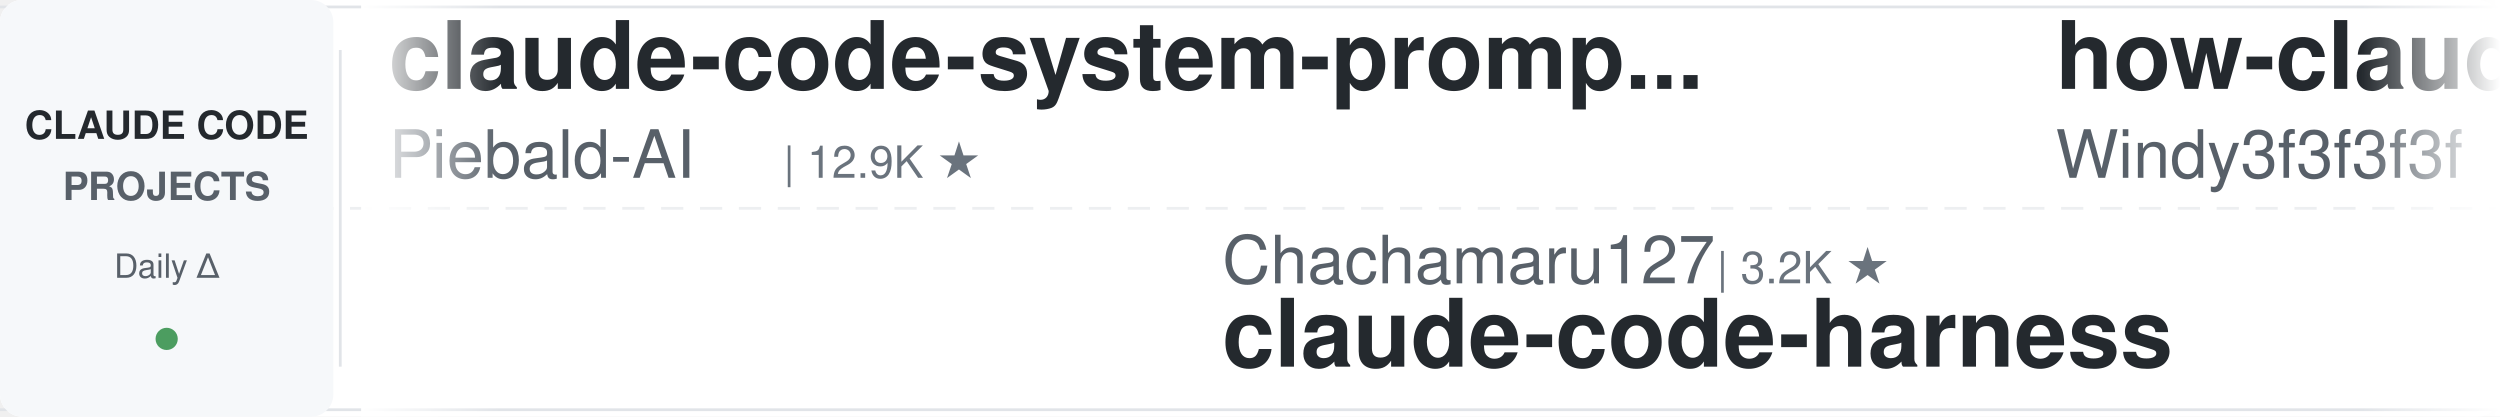
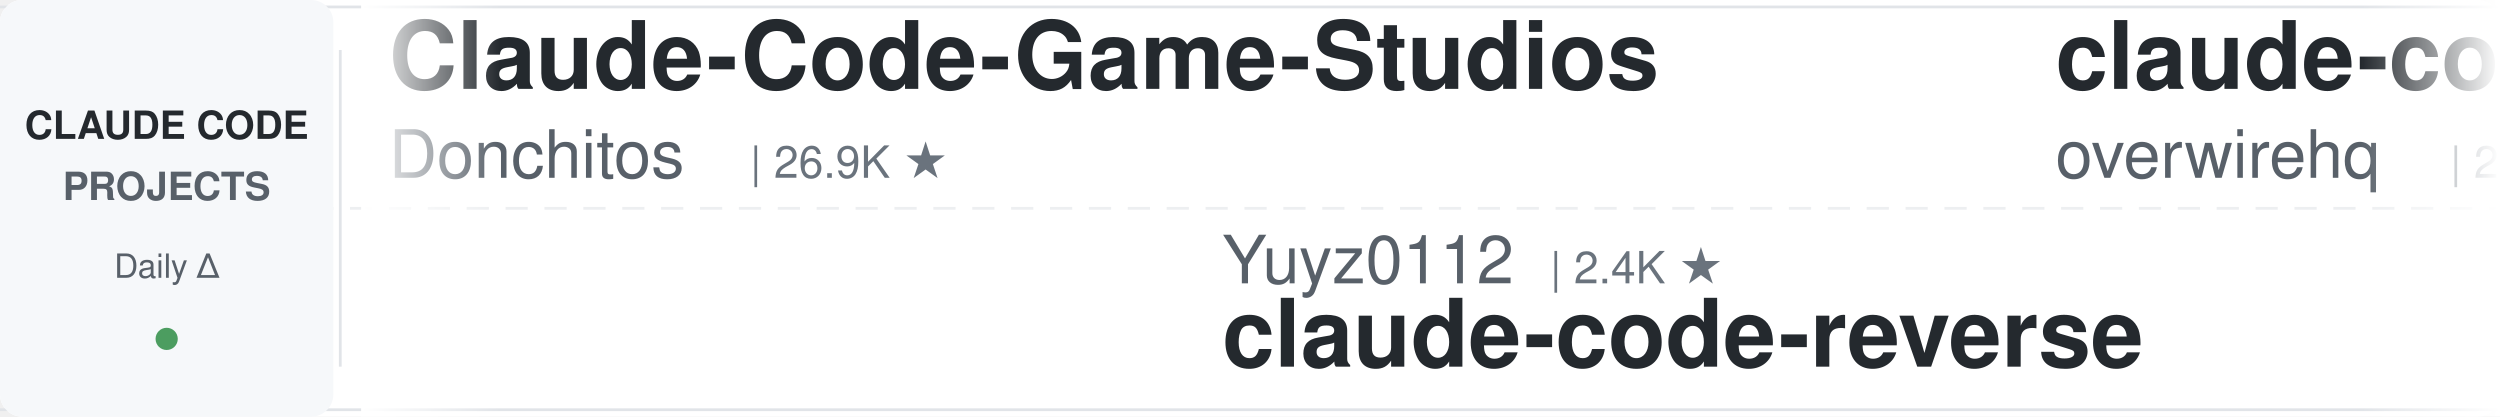
<svg xmlns="http://www.w3.org/2000/svg" width="900" height="150">
  <defs>
    <linearGradient id="leftFade" x1="0%" y1="0%" x2="100%" y2="0%">
      <stop offset="0%" style="stop-color:#ffffff;stop-opacity:1" />
      <stop offset="100%" style="stop-color:#ffffff;stop-opacity:0" />
    </linearGradient>
    <linearGradient id="rightFade" x1="0%" y1="0%" x2="100%" y2="0%">
      <stop offset="0%" style="stop-color:#ffffff;stop-opacity:0" />
      <stop offset="100%" style="stop-color:#ffffff;stop-opacity:1" />
    </linearGradient>
  </defs>
  <rect width="900" height="150" fill="#ffffff" rx="8" />
  <rect x="0" y="2" width="900" height="1" fill="#e1e4e8" />
  <rect x="0" y="147" width="900" height="1" fill="#e1e4e8" />
  <line x1="0" y1="75" x2="900" y2="75" stroke="#e1e4e8" stroke-width="1" stroke-dasharray="8 6" opacity="0.6" />
  <rect x="0" y="0" width="120" height="150" fill="#f6f8fa" rx="8" />
  <text x="60" y="50" font-family="-apple-system, BlinkMacSystemFont, 'Segoe UI', Helvetica, Arial, sans-serif" font-size="14" font-weight="600" fill="#24292e" text-anchor="middle">CLAUDE CODE</text>
  <text x="60" y="72" font-family="-apple-system, BlinkMacSystemFont, 'Segoe UI', Helvetica, Arial, sans-serif" font-size="14" font-weight="600" fill="#586069" text-anchor="middle">PROJECTS</text>
  <text x="60" y="100" font-family="-apple-system, BlinkMacSystemFont, 'Segoe UI', Helvetica, Arial, sans-serif" font-size="12" font-weight="500" fill="#586069" text-anchor="middle">Daily Δ</text>
  <circle cx="60" cy="122" r="4" fill="#22863a" opacity="0.8" />
  <rect x="122" y="18" width="1" height="114" fill="#e1e4e8" />
  <clipPath id="tickerClip">
    <rect x="130" y="0" width="770" height="150" />
  </clipPath>
  <g clip-path="url(#tickerClip)">
    <g id="tickerItems">
      <animateTransform attributeName="transform" attributeType="XML" type="translate" from="0 0" to="-3000 0" dur="54s" repeatCount="indefinite" />
      <g transform="translate(0, 0)">
-         <text x="140" y="32" font-family="-apple-system, BlinkMacSystemFont, 'Segoe UI', Helvetica, Arial, sans-serif" font-size="34" font-weight="600" fill="#24292e">claude-code-system-promp...</text>
-         <text x="140" y="64" font-family="-apple-system, BlinkMacSystemFont, 'Segoe UI', Helvetica, Arial, sans-serif" font-size="24" font-weight="400" fill="#586069">Piebald-AI</text>
-         <text x="282" y="64" font-family="-apple-system, BlinkMacSystemFont, 'Segoe UI', Helvetica, Arial, sans-serif" font-size="16" font-weight="500" fill="#6a737d">| 12.9K ★</text>
+         <text x="140" y="32" font-family="-apple-system, BlinkMacSystemFont, 'Segoe UI', Helvetica, Arial, sans-serif" font-size="34" font-weight="600" fill="#24292e">Claude-Code-Game-Studios</text>
+         <text x="140" y="64" font-family="-apple-system, BlinkMacSystemFont, 'Segoe UI', Helvetica, Arial, sans-serif" font-size="24" font-weight="400" fill="#586069">Donchitos</text>
+         <text x="270" y="64" font-family="-apple-system, BlinkMacSystemFont, 'Segoe UI', Helvetica, Arial, sans-serif" font-size="16" font-weight="500" fill="#6a737d">| 26.9K ★</text>
      </g>
      <g transform="translate(300, 0)">
-         <text x="140" y="102" font-family="-apple-system, BlinkMacSystemFont, 'Segoe UI', Helvetica, Arial, sans-serif" font-size="24" font-weight="400" fill="#586069">Chachamaru127</text>
-         <text x="318" y="102" font-family="-apple-system, BlinkMacSystemFont, 'Segoe UI', Helvetica, Arial, sans-serif" font-size="16" font-weight="500" fill="#6a737d">| 3.2K ★</text>
-         <text x="140" y="132" font-family="-apple-system, BlinkMacSystemFont, 'Segoe UI', Helvetica, Arial, sans-serif" font-size="34" font-weight="600" fill="#24292e">claude-code-harness</text>
-       </g>
-       <g transform="translate(600, 0)">
-         <text x="140" y="32" font-family="-apple-system, BlinkMacSystemFont, 'Segoe UI', Helvetica, Arial, sans-serif" font-size="34" font-weight="600" fill="#24292e">how-claude-code-works</text>
-         <text x="140" y="64" font-family="-apple-system, BlinkMacSystemFont, 'Segoe UI', Helvetica, Arial, sans-serif" font-size="24" font-weight="400" fill="#586069">Windy3f3f3f3f</text>
-         <text x="318" y="64" font-family="-apple-system, BlinkMacSystemFont, 'Segoe UI', Helvetica, Arial, sans-serif" font-size="16" font-weight="500" fill="#6a737d">| 3.8K ★</text>
-       </g>
-       <g transform="translate(900, 0)">
-         <text x="140" y="102" font-family="-apple-system, BlinkMacSystemFont, 'Segoe UI', Helvetica, Arial, sans-serif" font-size="24" font-weight="400" fill="#586069">disler</text>
-         <text x="234" y="102" font-family="-apple-system, BlinkMacSystemFont, 'Segoe UI', Helvetica, Arial, sans-serif" font-size="16" font-weight="500" fill="#6a737d">| 1.7K ★</text>
-         <text x="140" y="132" font-family="-apple-system, BlinkMacSystemFont, 'Segoe UI', Helvetica, Arial, sans-serif" font-size="34" font-weight="600" fill="#24292e">pi-vs-claude-code</text>
-       </g>
-       <g transform="translate(1200, 0)">
-         <text x="140" y="32" font-family="-apple-system, BlinkMacSystemFont, 'Segoe UI', Helvetica, Arial, sans-serif" font-size="34" font-weight="600" fill="#24292e">claude-code-guide</text>
-         <text x="140" y="64" font-family="-apple-system, BlinkMacSystemFont, 'Segoe UI', Helvetica, Arial, sans-serif" font-size="24" font-weight="400" fill="#586069">Cranot</text>
-         <text x="234" y="64" font-family="-apple-system, BlinkMacSystemFont, 'Segoe UI', Helvetica, Arial, sans-serif" font-size="16" font-weight="500" fill="#6a737d">| 2.9K ★</text>
-       </g>
-       <g transform="translate(1500, 0)">
-         <text x="140" y="102" font-family="-apple-system, BlinkMacSystemFont, 'Segoe UI', Helvetica, Arial, sans-serif" font-size="24" font-weight="400" fill="#586069">darcyegb</text>
-         <text x="258" y="102" font-family="-apple-system, BlinkMacSystemFont, 'Segoe UI', Helvetica, Arial, sans-serif" font-size="16" font-weight="500" fill="#6a737d">| 780 ★</text>
-         <text x="140" y="132" font-family="-apple-system, BlinkMacSystemFont, 'Segoe UI', Helvetica, Arial, sans-serif" font-size="34" font-weight="600" fill="#24292e">ClaudeCodeAgents</text>
-       </g>
-       <g transform="translate(1800, 0)">
-         <text x="140" y="32" font-family="-apple-system, BlinkMacSystemFont, 'Segoe UI', Helvetica, Arial, sans-serif" font-size="34" font-weight="600" fill="#24292e">oh-my-claudecode</text>
-         <text x="140" y="64" font-family="-apple-system, BlinkMacSystemFont, 'Segoe UI', Helvetica, Arial, sans-serif" font-size="24" font-weight="400" fill="#586069">Yeachan-Heo</text>
-         <text x="294" y="64" font-family="-apple-system, BlinkMacSystemFont, 'Segoe UI', Helvetica, Arial, sans-serif" font-size="16" font-weight="500" fill="#6a737d">| 40.1K ★</text>
-       </g>
-       <g transform="translate(2100, 0)">
-         <text x="140" y="102" font-family="-apple-system, BlinkMacSystemFont, 'Segoe UI', Helvetica, Arial, sans-serif" font-size="24" font-weight="400" fill="#586069">rohitg00</text>
-         <text x="258" y="102" font-family="-apple-system, BlinkMacSystemFont, 'Segoe UI', Helvetica, Arial, sans-serif" font-size="16" font-weight="500" fill="#6a737d">| 2.7K ★</text>
-         <text x="140" y="132" font-family="-apple-system, BlinkMacSystemFont, 'Segoe UI', Helvetica, Arial, sans-serif" font-size="34" font-weight="600" fill="#24292e">awesome-claude-code-tool...</text>
-       </g>
-       <g transform="translate(2400, 0)">
-         <text x="140" y="32" font-family="-apple-system, BlinkMacSystemFont, 'Segoe UI', Helvetica, Arial, sans-serif" font-size="34" font-weight="600" fill="#24292e">Claude-Code-Source-Study</text>
-         <text x="140" y="64" font-family="-apple-system, BlinkMacSystemFont, 'Segoe UI', Helvetica, Arial, sans-serif" font-size="24" font-weight="400" fill="#586069">luyao618</text>
-         <text x="258" y="64" font-family="-apple-system, BlinkMacSystemFont, 'Segoe UI', Helvetica, Arial, sans-serif" font-size="16" font-weight="500" fill="#6a737d">| 1.7K ★</text>
-       </g>
-       <g transform="translate(2700, 0)">
        <text x="140" y="102" font-family="-apple-system, BlinkMacSystemFont, 'Segoe UI', Helvetica, Arial, sans-serif" font-size="24" font-weight="400" fill="#586069">Yuyz0112</text>
        <text x="258" y="102" font-family="-apple-system, BlinkMacSystemFont, 'Segoe UI', Helvetica, Arial, sans-serif" font-size="16" font-weight="500" fill="#6a737d">| 2.4K ★</text>
        <text x="140" y="132" font-family="-apple-system, BlinkMacSystemFont, 'Segoe UI', Helvetica, Arial, sans-serif" font-size="34" font-weight="600" fill="#24292e">claude-code-reverse</text>
      </g>
+       <g transform="translate(600, 0)">
+         <text x="140" y="32" font-family="-apple-system, BlinkMacSystemFont, 'Segoe UI', Helvetica, Arial, sans-serif" font-size="34" font-weight="600" fill="#24292e">claude-code-telegram</text>
+         <text x="140" y="64" font-family="-apple-system, BlinkMacSystemFont, 'Segoe UI', Helvetica, Arial, sans-serif" font-size="24" font-weight="400" fill="#586069">overwirehq</text>
+         <text x="282" y="64" font-family="-apple-system, BlinkMacSystemFont, 'Segoe UI', Helvetica, Arial, sans-serif" font-size="16" font-weight="500" fill="#6a737d">| 2.8K ★</text>
+       </g>
+       <g transform="translate(900, 0)">
+         <text x="140" y="102" font-family="-apple-system, BlinkMacSystemFont, 'Segoe UI', Helvetica, Arial, sans-serif" font-size="24" font-weight="400" fill="#586069">oboard</text>
+         <text x="234" y="102" font-family="-apple-system, BlinkMacSystemFont, 'Segoe UI', Helvetica, Arial, sans-serif" font-size="16" font-weight="500" fill="#6a737d">| 3.3K ★</text>
+         <text x="140" y="132" font-family="-apple-system, BlinkMacSystemFont, 'Segoe UI', Helvetica, Arial, sans-serif" font-size="34" font-weight="600" fill="#24292e">claude-code-rev</text>
+       </g>
+       <g transform="translate(1200, 0)">
+         <text x="140" y="32" font-family="-apple-system, BlinkMacSystemFont, 'Segoe UI', Helvetica, Arial, sans-serif" font-size="34" font-weight="600" fill="#24292e">claude-code-guide</text>
+         <text x="140" y="64" font-family="-apple-system, BlinkMacSystemFont, 'Segoe UI', Helvetica, Arial, sans-serif" font-size="24" font-weight="400" fill="#586069">zebbern</text>
+         <text x="246" y="64" font-family="-apple-system, BlinkMacSystemFont, 'Segoe UI', Helvetica, Arial, sans-serif" font-size="16" font-weight="500" fill="#6a737d">| 4.7K ★</text>
+       </g>
+       <g transform="translate(1500, 0)">
+         <text x="140" y="102" font-family="-apple-system, BlinkMacSystemFont, 'Segoe UI', Helvetica, Arial, sans-serif" font-size="24" font-weight="400" fill="#586069">affaan-m</text>
+         <text x="258" y="102" font-family="-apple-system, BlinkMacSystemFont, 'Segoe UI', Helvetica, Arial, sans-serif" font-size="16" font-weight="500" fill="#6a737d">| 284.5K ★</text>
+         <text x="140" y="132" font-family="-apple-system, BlinkMacSystemFont, 'Segoe UI', Helvetica, Arial, sans-serif" font-size="34" font-weight="600" fill="#24292e">ECC</text>
+       </g>
+       <g transform="translate(1800, 0)">
+         <text x="140" y="32" font-family="-apple-system, BlinkMacSystemFont, 'Segoe UI', Helvetica, Arial, sans-serif" font-size="34" font-weight="600" fill="#24292e">claude-code-tudou</text>
+         <text x="140" y="64" font-family="-apple-system, BlinkMacSystemFont, 'Segoe UI', Helvetica, Arial, sans-serif" font-size="24" font-weight="400" fill="#586069">AICoderTudou</text>
+         <text x="306" y="64" font-family="-apple-system, BlinkMacSystemFont, 'Segoe UI', Helvetica, Arial, sans-serif" font-size="16" font-weight="500" fill="#6a737d">| 493 ★</text>
+       </g>
+       <g transform="translate(2100, 0)">
+         <text x="140" y="102" font-family="-apple-system, BlinkMacSystemFont, 'Segoe UI', Helvetica, Arial, sans-serif" font-size="24" font-weight="400" fill="#586069">edmund-io</text>
+         <text x="270" y="102" font-family="-apple-system, BlinkMacSystemFont, 'Segoe UI', Helvetica, Arial, sans-serif" font-size="16" font-weight="500" fill="#6a737d">| 1.5K ★</text>
+         <text x="140" y="132" font-family="-apple-system, BlinkMacSystemFont, 'Segoe UI', Helvetica, Arial, sans-serif" font-size="34" font-weight="600" fill="#24292e">edmunds-claude-code</text>
+       </g>
+       <g transform="translate(2400, 0)">
+         <text x="140" y="32" font-family="-apple-system, BlinkMacSystemFont, 'Segoe UI', Helvetica, Arial, sans-serif" font-size="34" font-weight="600" fill="#24292e">claude-code-source</text>
+         <text x="140" y="64" font-family="-apple-system, BlinkMacSystemFont, 'Segoe UI', Helvetica, Arial, sans-serif" font-size="24" font-weight="400" fill="#586069">hangsman</text>
+         <text x="258" y="64" font-family="-apple-system, BlinkMacSystemFont, 'Segoe UI', Helvetica, Arial, sans-serif" font-size="16" font-weight="500" fill="#6a737d">| 798 ★</text>
+       </g>
+       <g transform="translate(2700, 0)">
+         <text x="140" y="102" font-family="-apple-system, BlinkMacSystemFont, 'Segoe UI', Helvetica, Arial, sans-serif" font-size="24" font-weight="400" fill="#586069">disler</text>
+         <text x="234" y="102" font-family="-apple-system, BlinkMacSystemFont, 'Segoe UI', Helvetica, Arial, sans-serif" font-size="16" font-weight="500" fill="#6a737d">| 3.9K ★</text>
+         <text x="140" y="132" font-family="-apple-system, BlinkMacSystemFont, 'Segoe UI', Helvetica, Arial, sans-serif" font-size="34" font-weight="600" fill="#24292e">claude-code-hooks-master...</text>
+       </g>
      <g transform="translate(3000, 0)">
-         <text x="140" y="32" font-family="-apple-system, BlinkMacSystemFont, 'Segoe UI', Helvetica, Arial, sans-serif" font-size="34" font-weight="600" fill="#24292e">claude-code-system-promp...</text>
-         <text x="140" y="64" font-family="-apple-system, BlinkMacSystemFont, 'Segoe UI', Helvetica, Arial, sans-serif" font-size="24" font-weight="400" fill="#586069">Piebald-AI</text>
-         <text x="282" y="64" font-family="-apple-system, BlinkMacSystemFont, 'Segoe UI', Helvetica, Arial, sans-serif" font-size="16" font-weight="500" fill="#6a737d">| 12.9K ★</text>
+         <text x="140" y="32" font-family="-apple-system, BlinkMacSystemFont, 'Segoe UI', Helvetica, Arial, sans-serif" font-size="34" font-weight="600" fill="#24292e">Claude-Code-Game-Studios</text>
+         <text x="140" y="64" font-family="-apple-system, BlinkMacSystemFont, 'Segoe UI', Helvetica, Arial, sans-serif" font-size="24" font-weight="400" fill="#586069">Donchitos</text>
+         <text x="270" y="64" font-family="-apple-system, BlinkMacSystemFont, 'Segoe UI', Helvetica, Arial, sans-serif" font-size="16" font-weight="500" fill="#6a737d">| 26.9K ★</text>
      </g>
      <g transform="translate(3300, 0)">
-         <text x="140" y="102" font-family="-apple-system, BlinkMacSystemFont, 'Segoe UI', Helvetica, Arial, sans-serif" font-size="24" font-weight="400" fill="#586069">Chachamaru127</text>
-         <text x="318" y="102" font-family="-apple-system, BlinkMacSystemFont, 'Segoe UI', Helvetica, Arial, sans-serif" font-size="16" font-weight="500" fill="#6a737d">| 3.2K ★</text>
-         <text x="140" y="132" font-family="-apple-system, BlinkMacSystemFont, 'Segoe UI', Helvetica, Arial, sans-serif" font-size="34" font-weight="600" fill="#24292e">claude-code-harness</text>
+         <text x="140" y="102" font-family="-apple-system, BlinkMacSystemFont, 'Segoe UI', Helvetica, Arial, sans-serif" font-size="24" font-weight="400" fill="#586069">Yuyz0112</text>
+         <text x="258" y="102" font-family="-apple-system, BlinkMacSystemFont, 'Segoe UI', Helvetica, Arial, sans-serif" font-size="16" font-weight="500" fill="#6a737d">| 2.4K ★</text>
+         <text x="140" y="132" font-family="-apple-system, BlinkMacSystemFont, 'Segoe UI', Helvetica, Arial, sans-serif" font-size="34" font-weight="600" fill="#24292e">claude-code-reverse</text>
      </g>
      <g transform="translate(3600, 0)">
-         <text x="140" y="32" font-family="-apple-system, BlinkMacSystemFont, 'Segoe UI', Helvetica, Arial, sans-serif" font-size="34" font-weight="600" fill="#24292e">how-claude-code-works</text>
-         <text x="140" y="64" font-family="-apple-system, BlinkMacSystemFont, 'Segoe UI', Helvetica, Arial, sans-serif" font-size="24" font-weight="400" fill="#586069">Windy3f3f3f3f</text>
-         <text x="318" y="64" font-family="-apple-system, BlinkMacSystemFont, 'Segoe UI', Helvetica, Arial, sans-serif" font-size="16" font-weight="500" fill="#6a737d">| 3.8K ★</text>
+         <text x="140" y="32" font-family="-apple-system, BlinkMacSystemFont, 'Segoe UI', Helvetica, Arial, sans-serif" font-size="34" font-weight="600" fill="#24292e">claude-code-telegram</text>
+         <text x="140" y="64" font-family="-apple-system, BlinkMacSystemFont, 'Segoe UI', Helvetica, Arial, sans-serif" font-size="24" font-weight="400" fill="#586069">overwirehq</text>
+         <text x="282" y="64" font-family="-apple-system, BlinkMacSystemFont, 'Segoe UI', Helvetica, Arial, sans-serif" font-size="16" font-weight="500" fill="#6a737d">| 2.8K ★</text>
      </g>
      <g transform="translate(3900, 0)">
-         <text x="140" y="102" font-family="-apple-system, BlinkMacSystemFont, 'Segoe UI', Helvetica, Arial, sans-serif" font-size="24" font-weight="400" fill="#586069">disler</text>
-         <text x="234" y="102" font-family="-apple-system, BlinkMacSystemFont, 'Segoe UI', Helvetica, Arial, sans-serif" font-size="16" font-weight="500" fill="#6a737d">| 1.7K ★</text>
-         <text x="140" y="132" font-family="-apple-system, BlinkMacSystemFont, 'Segoe UI', Helvetica, Arial, sans-serif" font-size="34" font-weight="600" fill="#24292e">pi-vs-claude-code</text>
+         <text x="140" y="102" font-family="-apple-system, BlinkMacSystemFont, 'Segoe UI', Helvetica, Arial, sans-serif" font-size="24" font-weight="400" fill="#586069">oboard</text>
+         <text x="234" y="102" font-family="-apple-system, BlinkMacSystemFont, 'Segoe UI', Helvetica, Arial, sans-serif" font-size="16" font-weight="500" fill="#6a737d">| 3.3K ★</text>
+         <text x="140" y="132" font-family="-apple-system, BlinkMacSystemFont, 'Segoe UI', Helvetica, Arial, sans-serif" font-size="34" font-weight="600" fill="#24292e">claude-code-rev</text>
      </g>
    </g>
  </g>
  <rect x="130" y="0" width="50" height="150" fill="url(#leftFade)" />
  <rect x="850" y="0" width="50" height="150" fill="url(#rightFade)" />
</svg>
